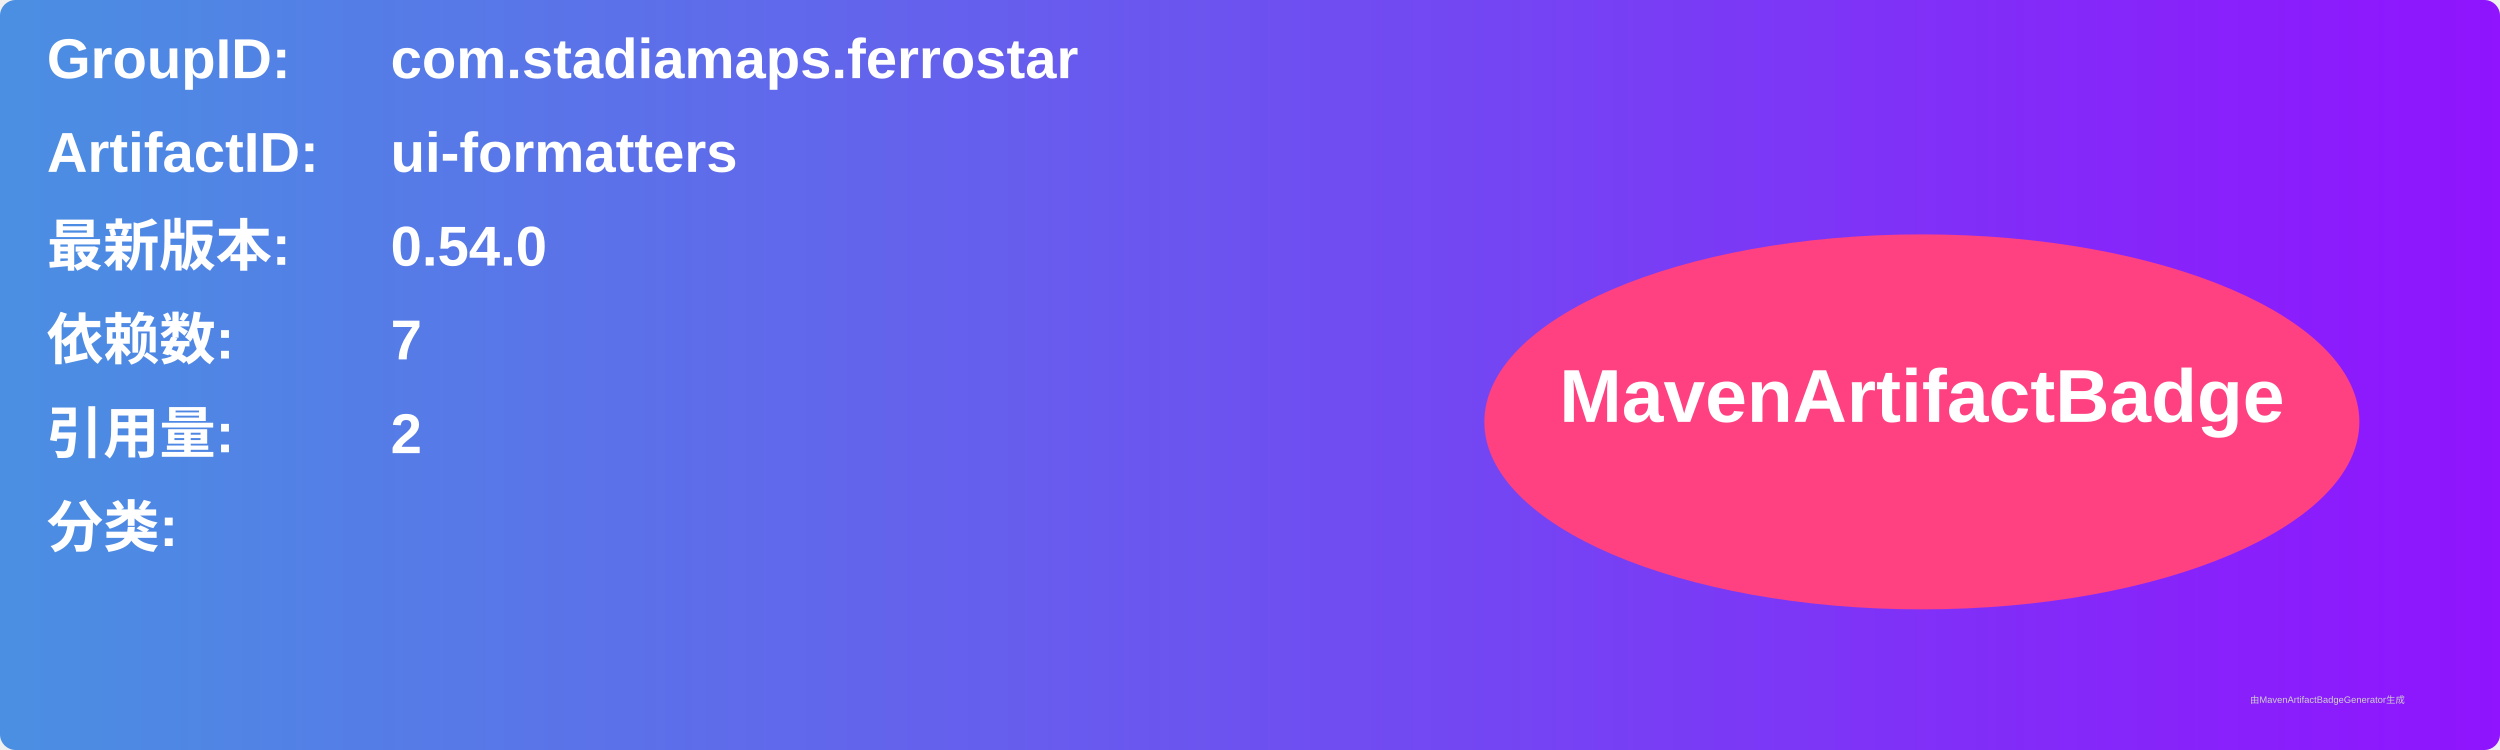
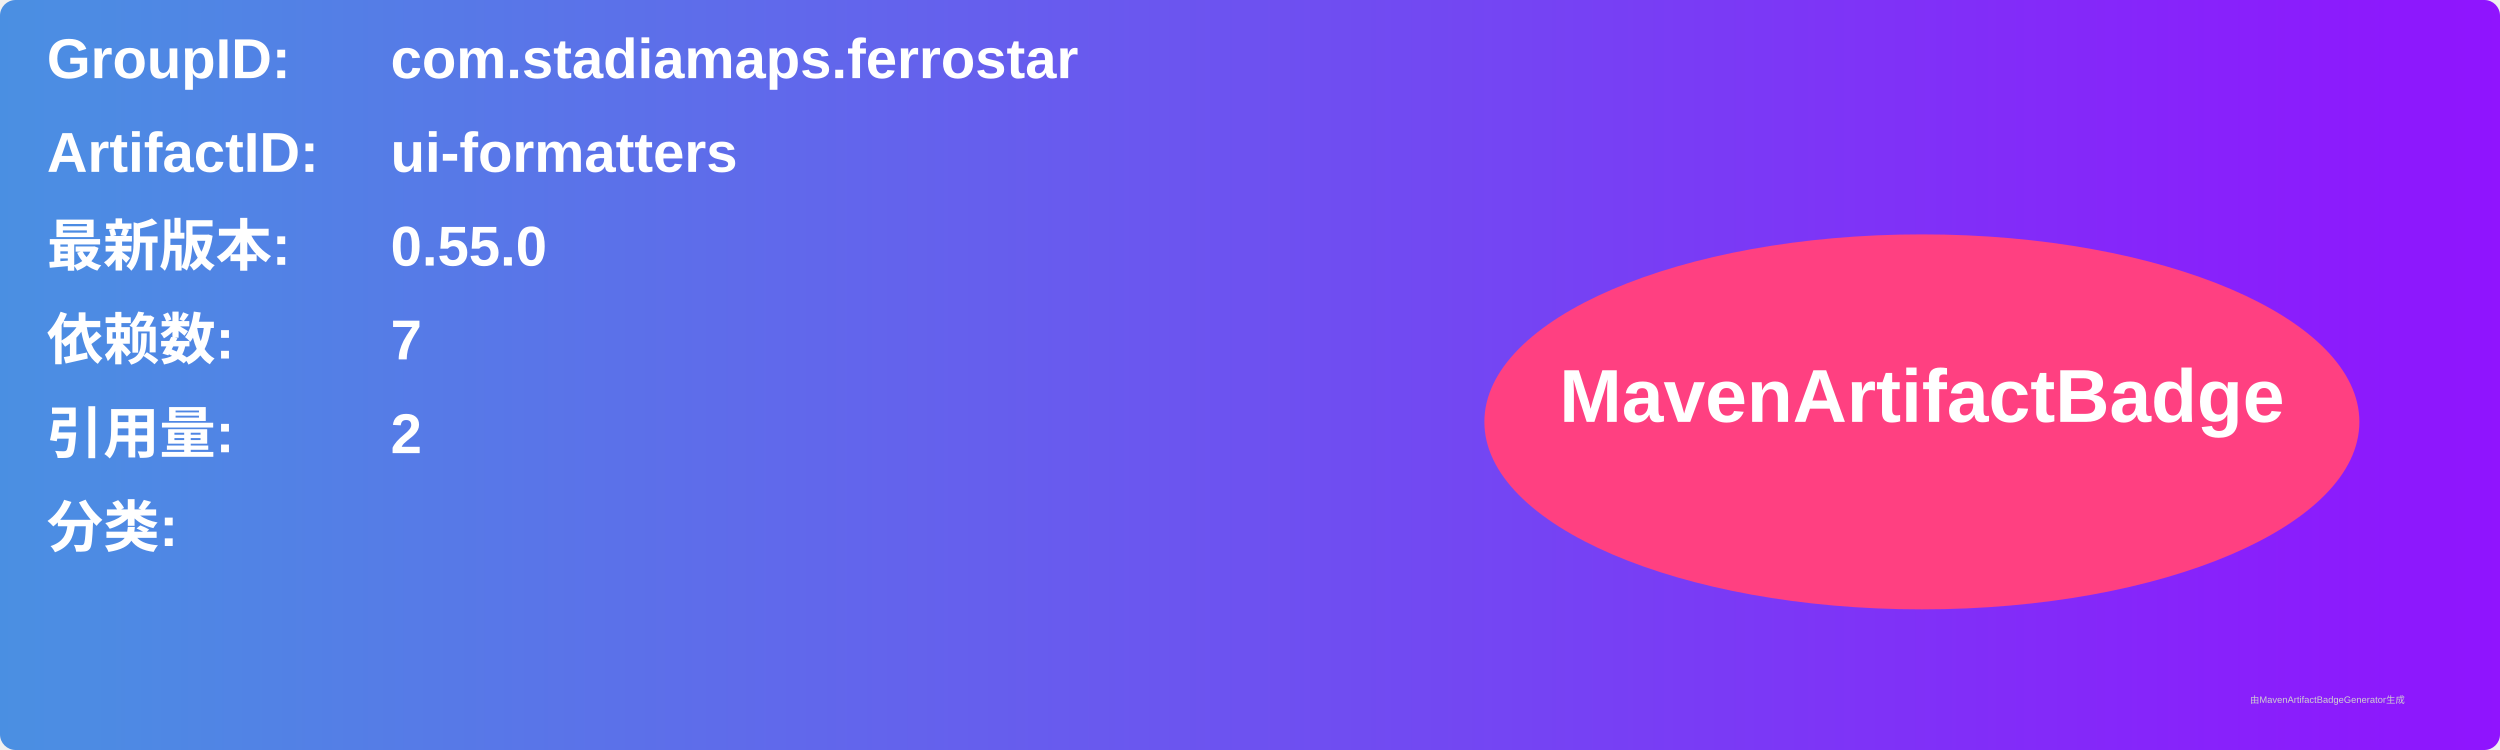
<svg xmlns="http://www.w3.org/2000/svg" width="800" height="240" viewBox="0 0 800 240">
  <linearGradient id="grad" x1="0%" y1="0%" x2="100%" y2="0%">
    <stop offset="0%" stop-color="#4a90e2" />
    <stop offset="100%" stop-color="#9013fe" />
  </linearGradient>
  <rect width="100%" height="100%" rx="5" ry="5" fill="url(#grad)" />
  <g transform="translate(15, 15)">
    <text x="0" y="10" font-family="Arial" font-size="18" fill="white" font-weight="bold" width="260">GroupID:</text>
    <text x="110" y="10" font-family="Arial" font-size="18" fill="white" font-weight="bold" width="460">com.stadiamaps.ferrostar</text>
    <text x="0" y="40" font-family="Arial" font-size="18" fill="white" font-weight="bold" width="260">ArtifactID:</text>
    <text x="110" y="40" font-family="Arial" font-size="18" fill="white" font-weight="bold" width="460">ui-formatters</text>
    <text x="0" y="70" font-family="Arial" font-size="18" fill="white" font-weight="bold">最新版本:</text>
    <text x="110" y="70" font-family="Arial" font-size="18" fill="white" font-weight="bold">
-       <tspan font-weight="bold">0.54.0</tspan>
+       <tspan font-weight="bold">0.55.0</tspan>
    </text>
    <text x="0" y="100" font-family="Arial" font-size="18" fill="white" font-weight="bold">依赖数: </text>
    <text x="110" y="100" font-family="Arial" font-size="18" fill="white">
      <tspan font-weight="bold">7</tspan>
    </text>
    <text x="0" y="130" font-family="Arial" font-size="18" fill="white" font-weight="bold">引用量: </text>
    <text x="110" y="130" font-family="Arial" font-size="18" fill="white">
      <tspan font-weight="bold">2</tspan>
    </text>
    <text x="0" y="160" font-family="Arial" font-size="18" fill="white" font-weight="bold">分类:</text>
    <text x="10" y="190" font-family="Arial" font-size="10" fill="white">
      <tspan font-weight="bold" />
    </text>
    <ellipse cx="600" cy="120" rx="140" ry="60" fill="#ff4081" />
    <text x="600" y="120" text-anchor="middle" font-family="Arial" font-size="24" fill="white" font-weight="bold">MavenArtifactBadge</text>
  </g>
  <text x="720" y="225" font-family="Arial" font-size="3" fill="#d0d0d0">由MavenArtifactBadgeGenerator生成</text>
</svg>
